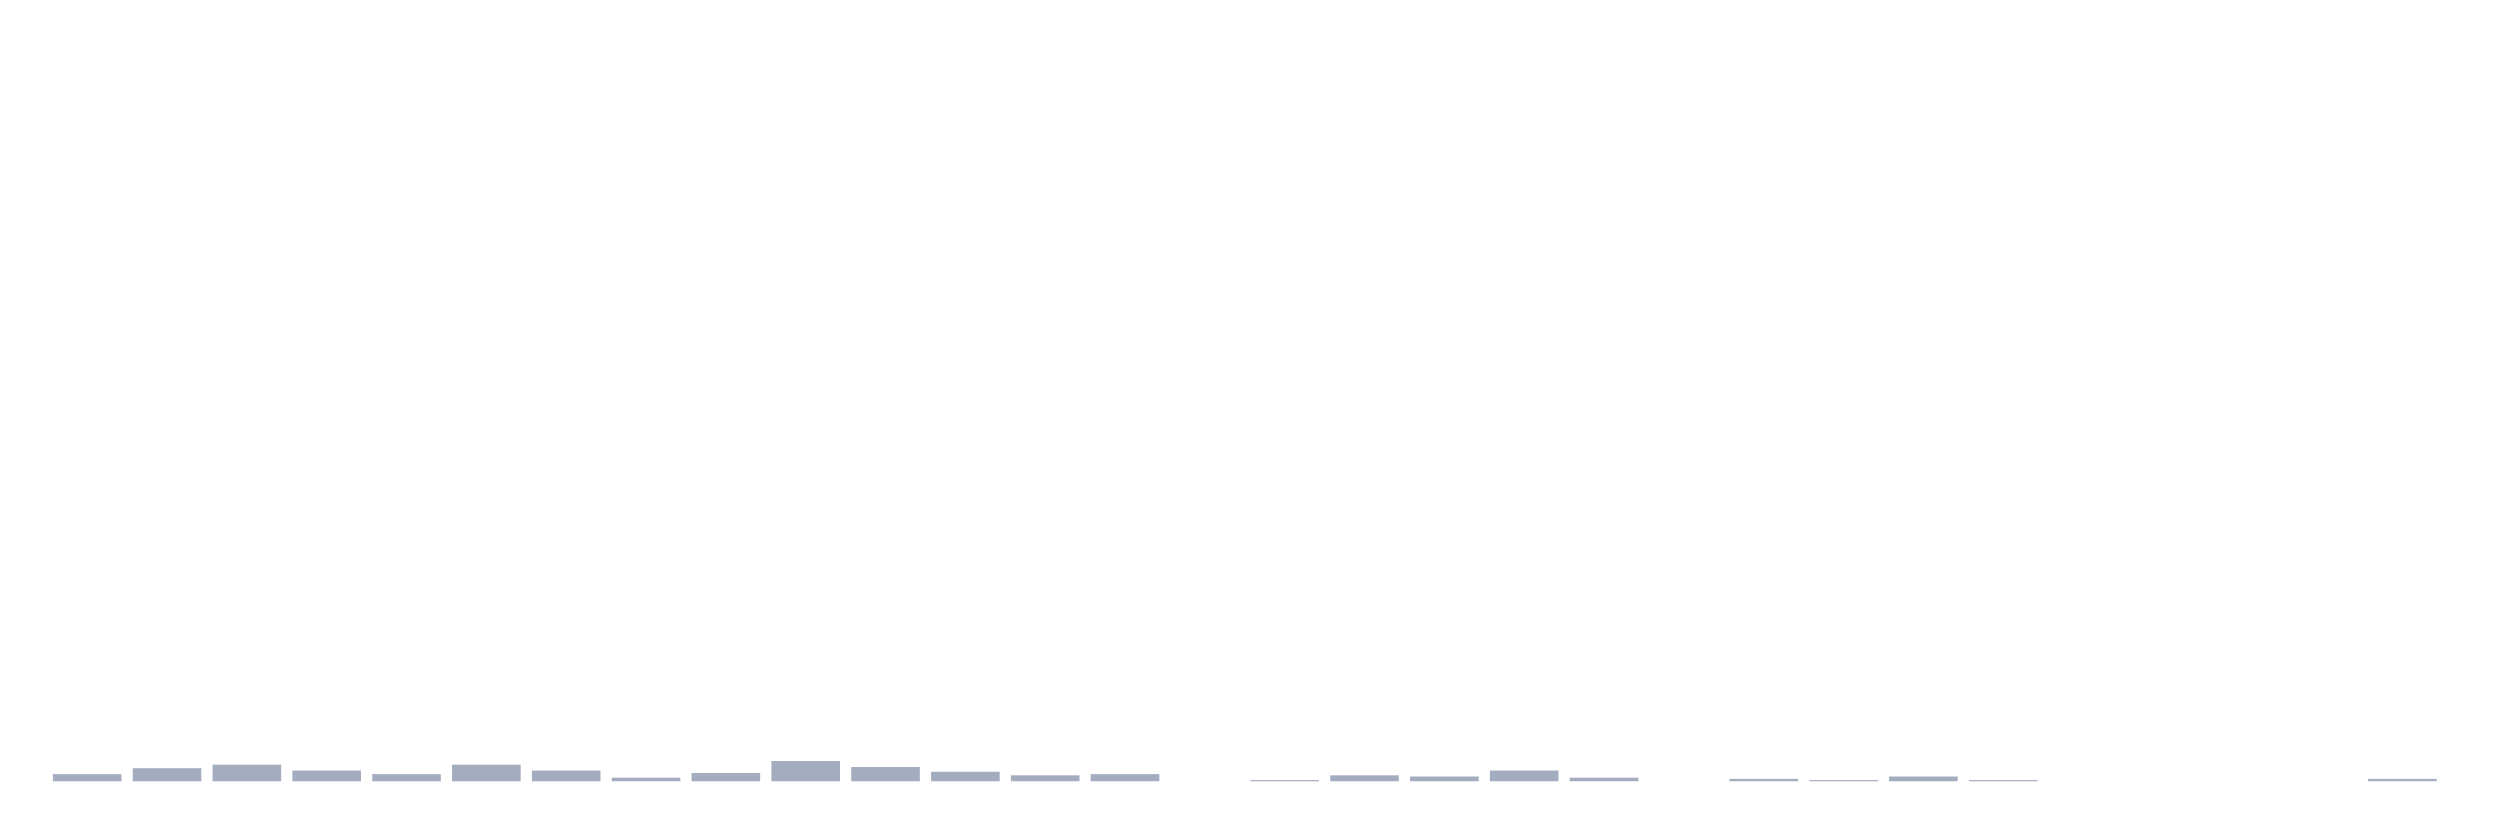
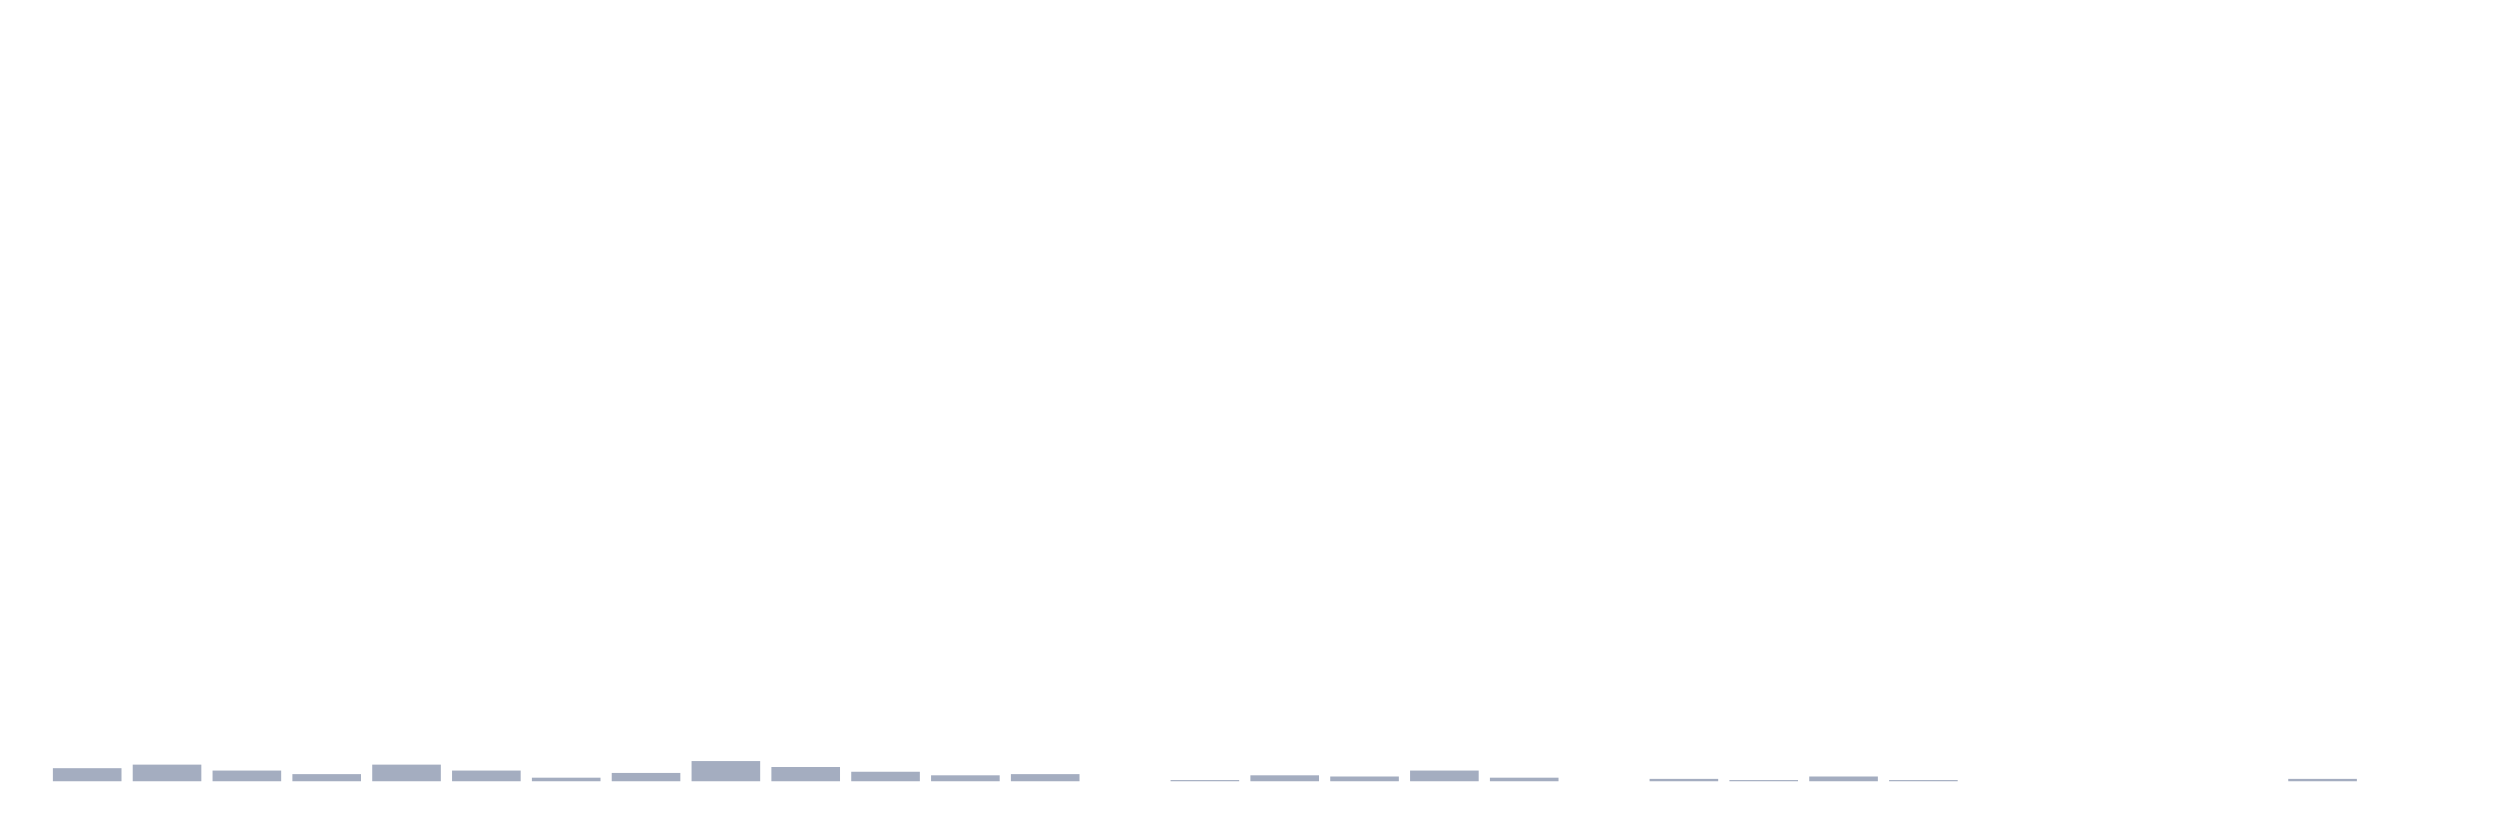
<svg xmlns="http://www.w3.org/2000/svg" viewBox="0 0 480 160">
  <g transform="translate(10,10)">
-     <rect class="bar" x="0.153" width="13.175" y="138.632" height="1.368" fill="rgb(164,173,192)" />
-     <rect class="bar" x="15.482" width="13.175" y="137.492" height="2.508" fill="rgb(164,173,192)" />
-     <rect class="bar" x="30.81" width="13.175" y="136.808" height="3.192" fill="rgb(164,173,192)" />
-     <rect class="bar" x="46.138" width="13.175" y="137.948" height="2.052" fill="rgb(164,173,192)" />
-     <rect class="bar" x="61.466" width="13.175" y="138.632" height="1.368" fill="rgb(164,173,192)" />
-     <rect class="bar" x="76.794" width="13.175" y="136.808" height="3.192" fill="rgb(164,173,192)" />
-     <rect class="bar" x="92.123" width="13.175" y="137.948" height="2.052" fill="rgb(164,173,192)" />
-     <rect class="bar" x="107.451" width="13.175" y="139.316" height="0.684" fill="rgb(164,173,192)" />
-     <rect class="bar" x="122.779" width="13.175" y="138.404" height="1.596" fill="rgb(164,173,192)" />
-     <rect class="bar" x="138.107" width="13.175" y="136.124" height="3.876" fill="rgb(164,173,192)" />
-     <rect class="bar" x="153.436" width="13.175" y="137.264" height="2.736" fill="rgb(164,173,192)" />
-     <rect class="bar" x="168.764" width="13.175" y="138.176" height="1.824" fill="rgb(164,173,192)" />
-     <rect class="bar" x="184.092" width="13.175" y="138.86" height="1.14" fill="rgb(164,173,192)" />
-     <rect class="bar" x="199.42" width="13.175" y="138.632" height="1.368" fill="rgb(164,173,192)" />
-     <rect class="bar" x="214.748" width="13.175" y="140" height="0" fill="rgb(164,173,192)" />
-     <rect class="bar" x="230.077" width="13.175" y="139.772" height="0.228" fill="rgb(164,173,192)" />
-     <rect class="bar" x="245.405" width="13.175" y="138.86" height="1.14" fill="rgb(164,173,192)" />
-     <rect class="bar" x="260.733" width="13.175" y="139.088" height="0.912" fill="rgb(164,173,192)" />
-     <rect class="bar" x="276.061" width="13.175" y="137.948" height="2.052" fill="rgb(164,173,192)" />
-     <rect class="bar" x="291.39" width="13.175" y="139.316" height="0.684" fill="rgb(164,173,192)" />
-     <rect class="bar" x="306.718" width="13.175" y="140" height="0" fill="rgb(164,173,192)" />
-     <rect class="bar" x="322.046" width="13.175" y="139.544" height="0.456" fill="rgb(164,173,192)" />
-     <rect class="bar" x="337.374" width="13.175" y="139.772" height="0.228" fill="rgb(164,173,192)" />
-     <rect class="bar" x="352.702" width="13.175" y="139.088" height="0.912" fill="rgb(164,173,192)" />
-     <rect class="bar" x="368.031" width="13.175" y="139.772" height="0.228" fill="rgb(164,173,192)" />
+     <rect class="bar" x="0.153" width="13.175" y="137.492" height="2.508" fill="rgb(164,173,192)" />
+     <rect class="bar" x="15.482" width="13.175" y="136.808" height="3.192" fill="rgb(164,173,192)" />
+     <rect class="bar" x="30.81" width="13.175" y="137.948" height="2.052" fill="rgb(164,173,192)" />
+     <rect class="bar" x="46.138" width="13.175" y="138.632" height="1.368" fill="rgb(164,173,192)" />
+     <rect class="bar" x="61.466" width="13.175" y="136.808" height="3.192" fill="rgb(164,173,192)" />
+     <rect class="bar" x="76.794" width="13.175" y="137.948" height="2.052" fill="rgb(164,173,192)" />
+     <rect class="bar" x="92.123" width="13.175" y="139.316" height="0.684" fill="rgb(164,173,192)" />
+     <rect class="bar" x="107.451" width="13.175" y="138.404" height="1.596" fill="rgb(164,173,192)" />
+     <rect class="bar" x="122.779" width="13.175" y="136.124" height="3.876" fill="rgb(164,173,192)" />
+     <rect class="bar" x="138.107" width="13.175" y="137.264" height="2.736" fill="rgb(164,173,192)" />
+     <rect class="bar" x="153.436" width="13.175" y="138.176" height="1.824" fill="rgb(164,173,192)" />
+     <rect class="bar" x="168.764" width="13.175" y="138.86" height="1.14" fill="rgb(164,173,192)" />
+     <rect class="bar" x="184.092" width="13.175" y="138.632" height="1.368" fill="rgb(164,173,192)" />
+     <rect class="bar" x="199.42" width="13.175" y="140" height="0" fill="rgb(164,173,192)" />
+     <rect class="bar" x="214.748" width="13.175" y="139.772" height="0.228" fill="rgb(164,173,192)" />
+     <rect class="bar" x="230.077" width="13.175" y="138.86" height="1.14" fill="rgb(164,173,192)" />
+     <rect class="bar" x="245.405" width="13.175" y="139.088" height="0.912" fill="rgb(164,173,192)" />
+     <rect class="bar" x="260.733" width="13.175" y="137.948" height="2.052" fill="rgb(164,173,192)" />
+     <rect class="bar" x="276.061" width="13.175" y="139.316" height="0.684" fill="rgb(164,173,192)" />
+     <rect class="bar" x="291.39" width="13.175" y="140" height="0" fill="rgb(164,173,192)" />
+     <rect class="bar" x="306.718" width="13.175" y="139.544" height="0.456" fill="rgb(164,173,192)" />
+     <rect class="bar" x="322.046" width="13.175" y="139.772" height="0.228" fill="rgb(164,173,192)" />
+     <rect class="bar" x="337.374" width="13.175" y="139.088" height="0.912" fill="rgb(164,173,192)" />
+     <rect class="bar" x="352.702" width="13.175" y="139.772" height="0.228" fill="rgb(164,173,192)" />
+     <rect class="bar" x="368.031" width="13.175" y="140" height="0" fill="rgb(164,173,192)" />
    <rect class="bar" x="383.359" width="13.175" y="140" height="0" fill="rgb(164,173,192)" />
    <rect class="bar" x="398.687" width="13.175" y="140" height="0" fill="rgb(164,173,192)" />
    <rect class="bar" x="414.015" width="13.175" y="140" height="0" fill="rgb(164,173,192)" />
-     <rect class="bar" x="429.344" width="13.175" y="140" height="0" fill="rgb(164,173,192)" />
-     <rect class="bar" x="444.672" width="13.175" y="139.544" height="0.456" fill="rgb(164,173,192)" />
+     <rect class="bar" x="429.344" width="13.175" y="139.544" height="0.456" fill="rgb(164,173,192)" />
+     <rect class="bar" x="444.672" width="13.175" y="140" height="0" fill="rgb(164,173,192)" />
  </g>
</svg>
